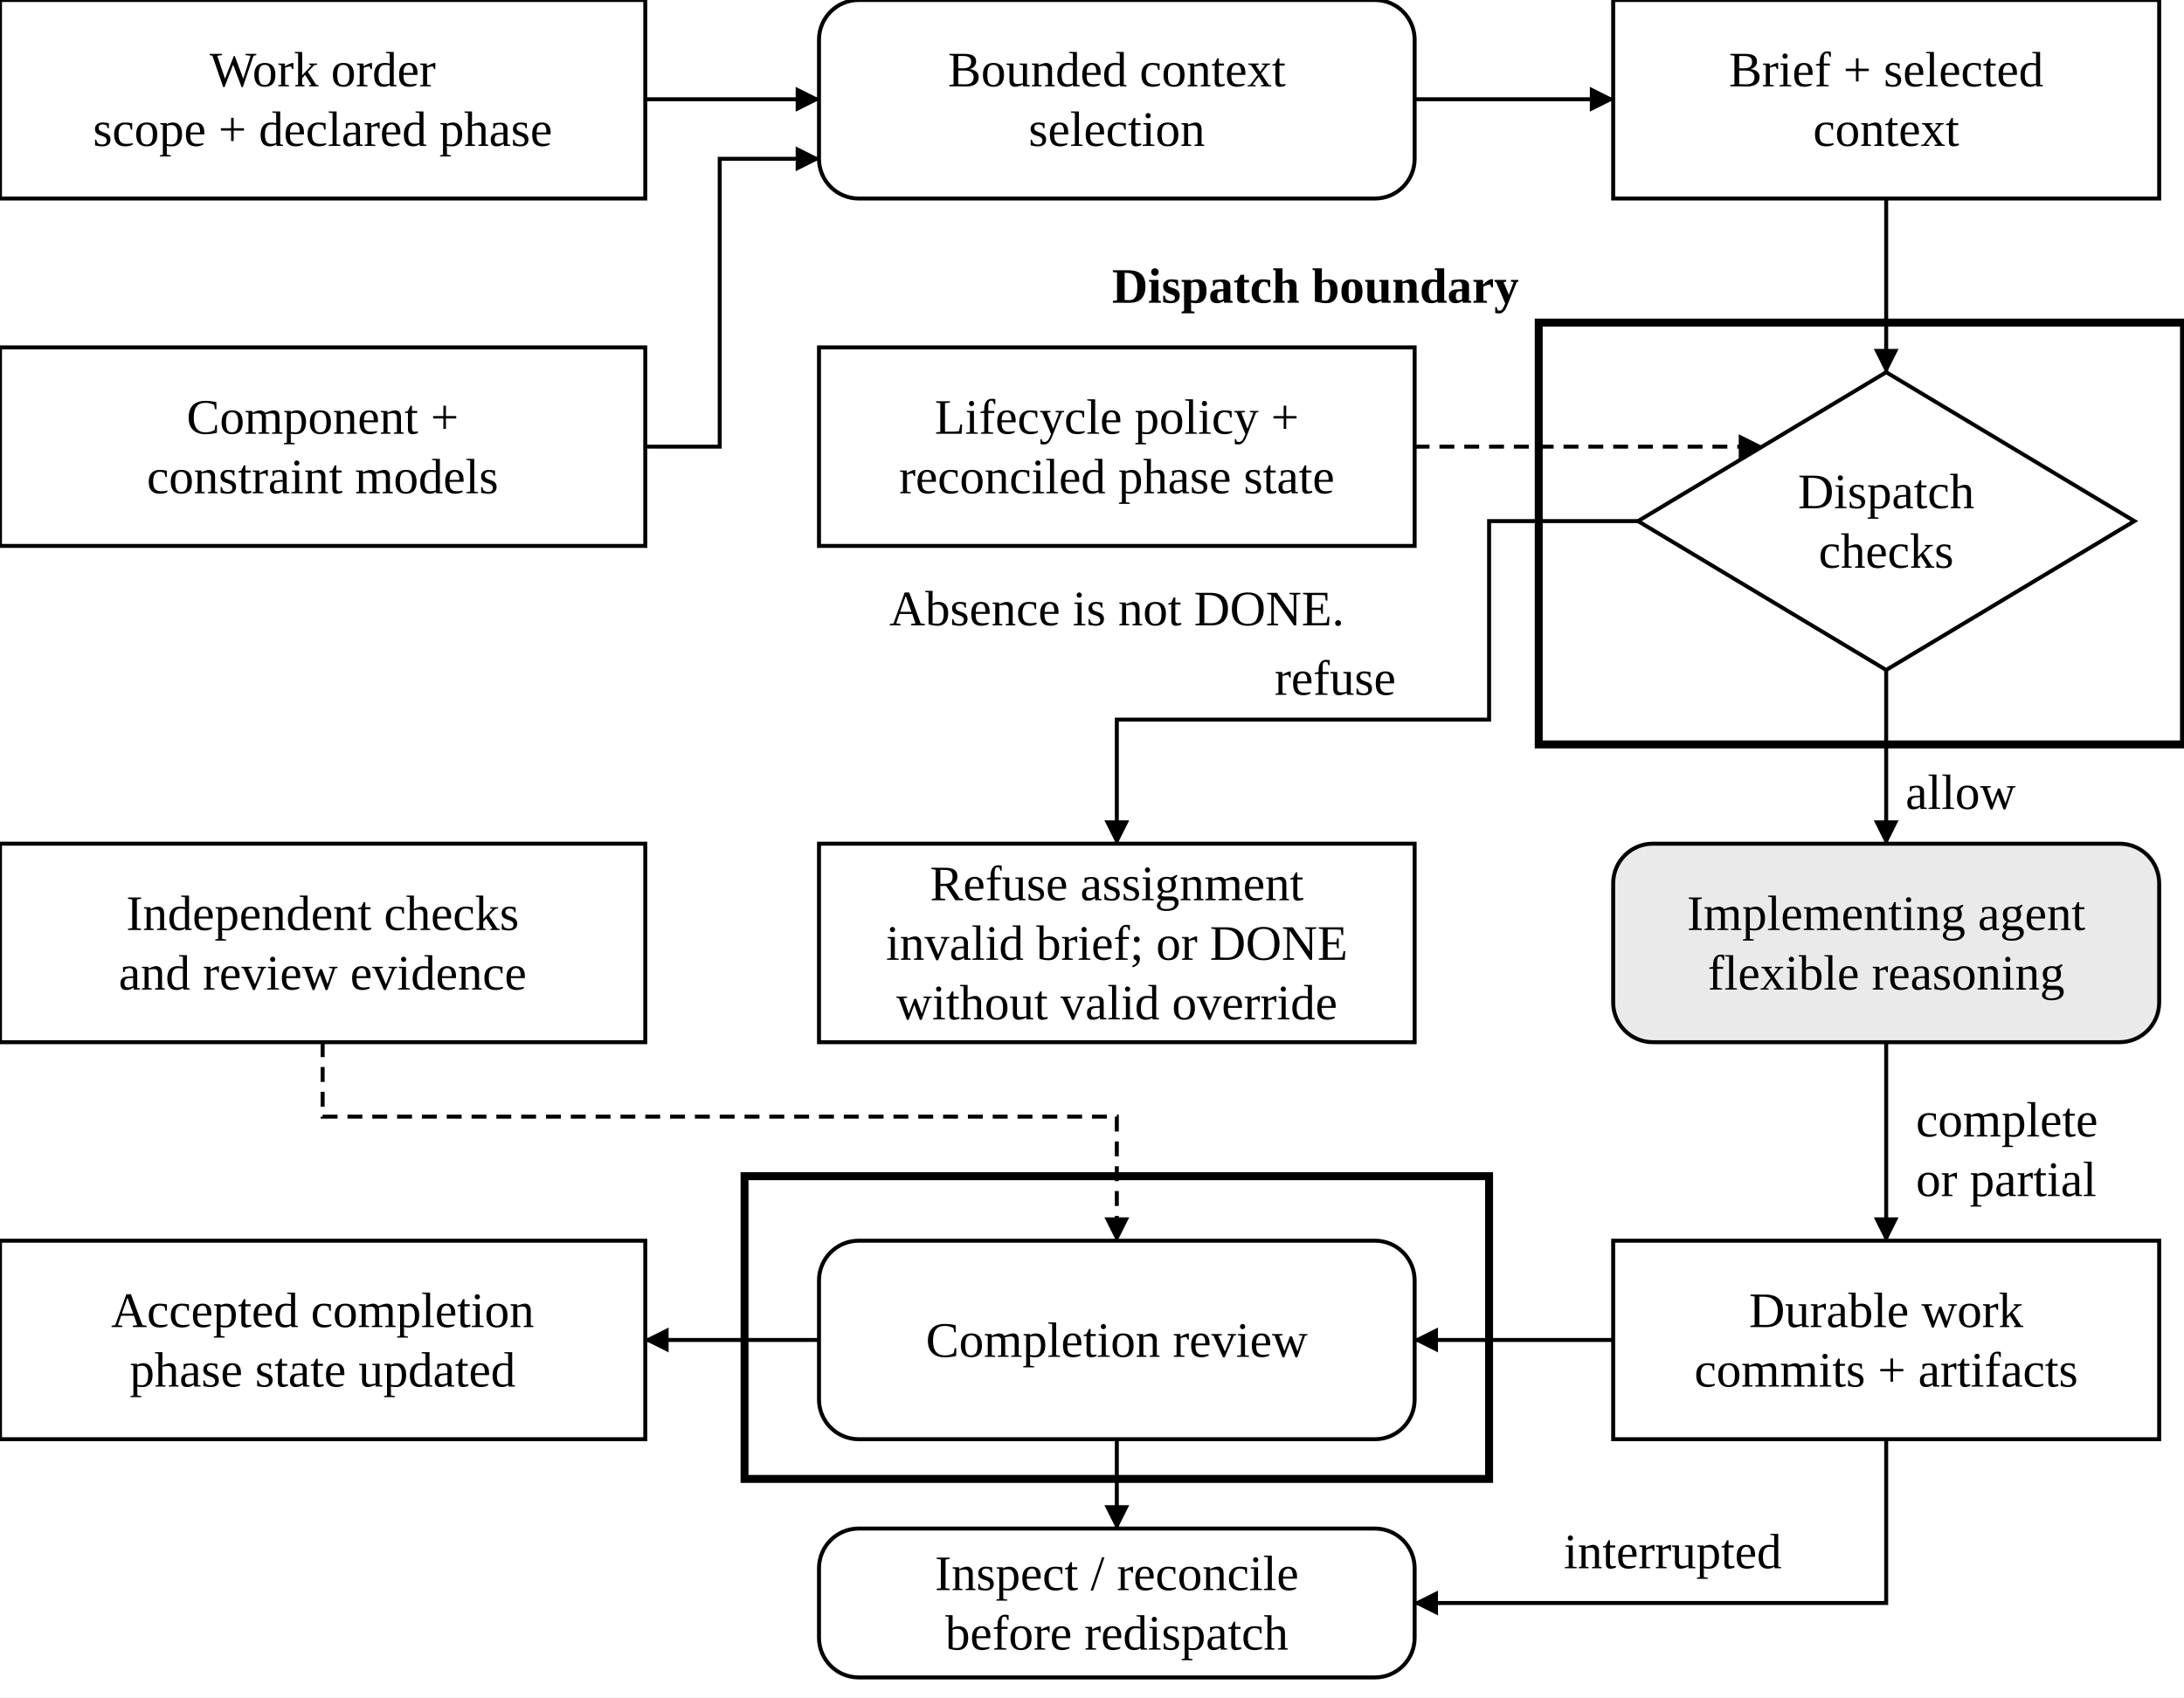
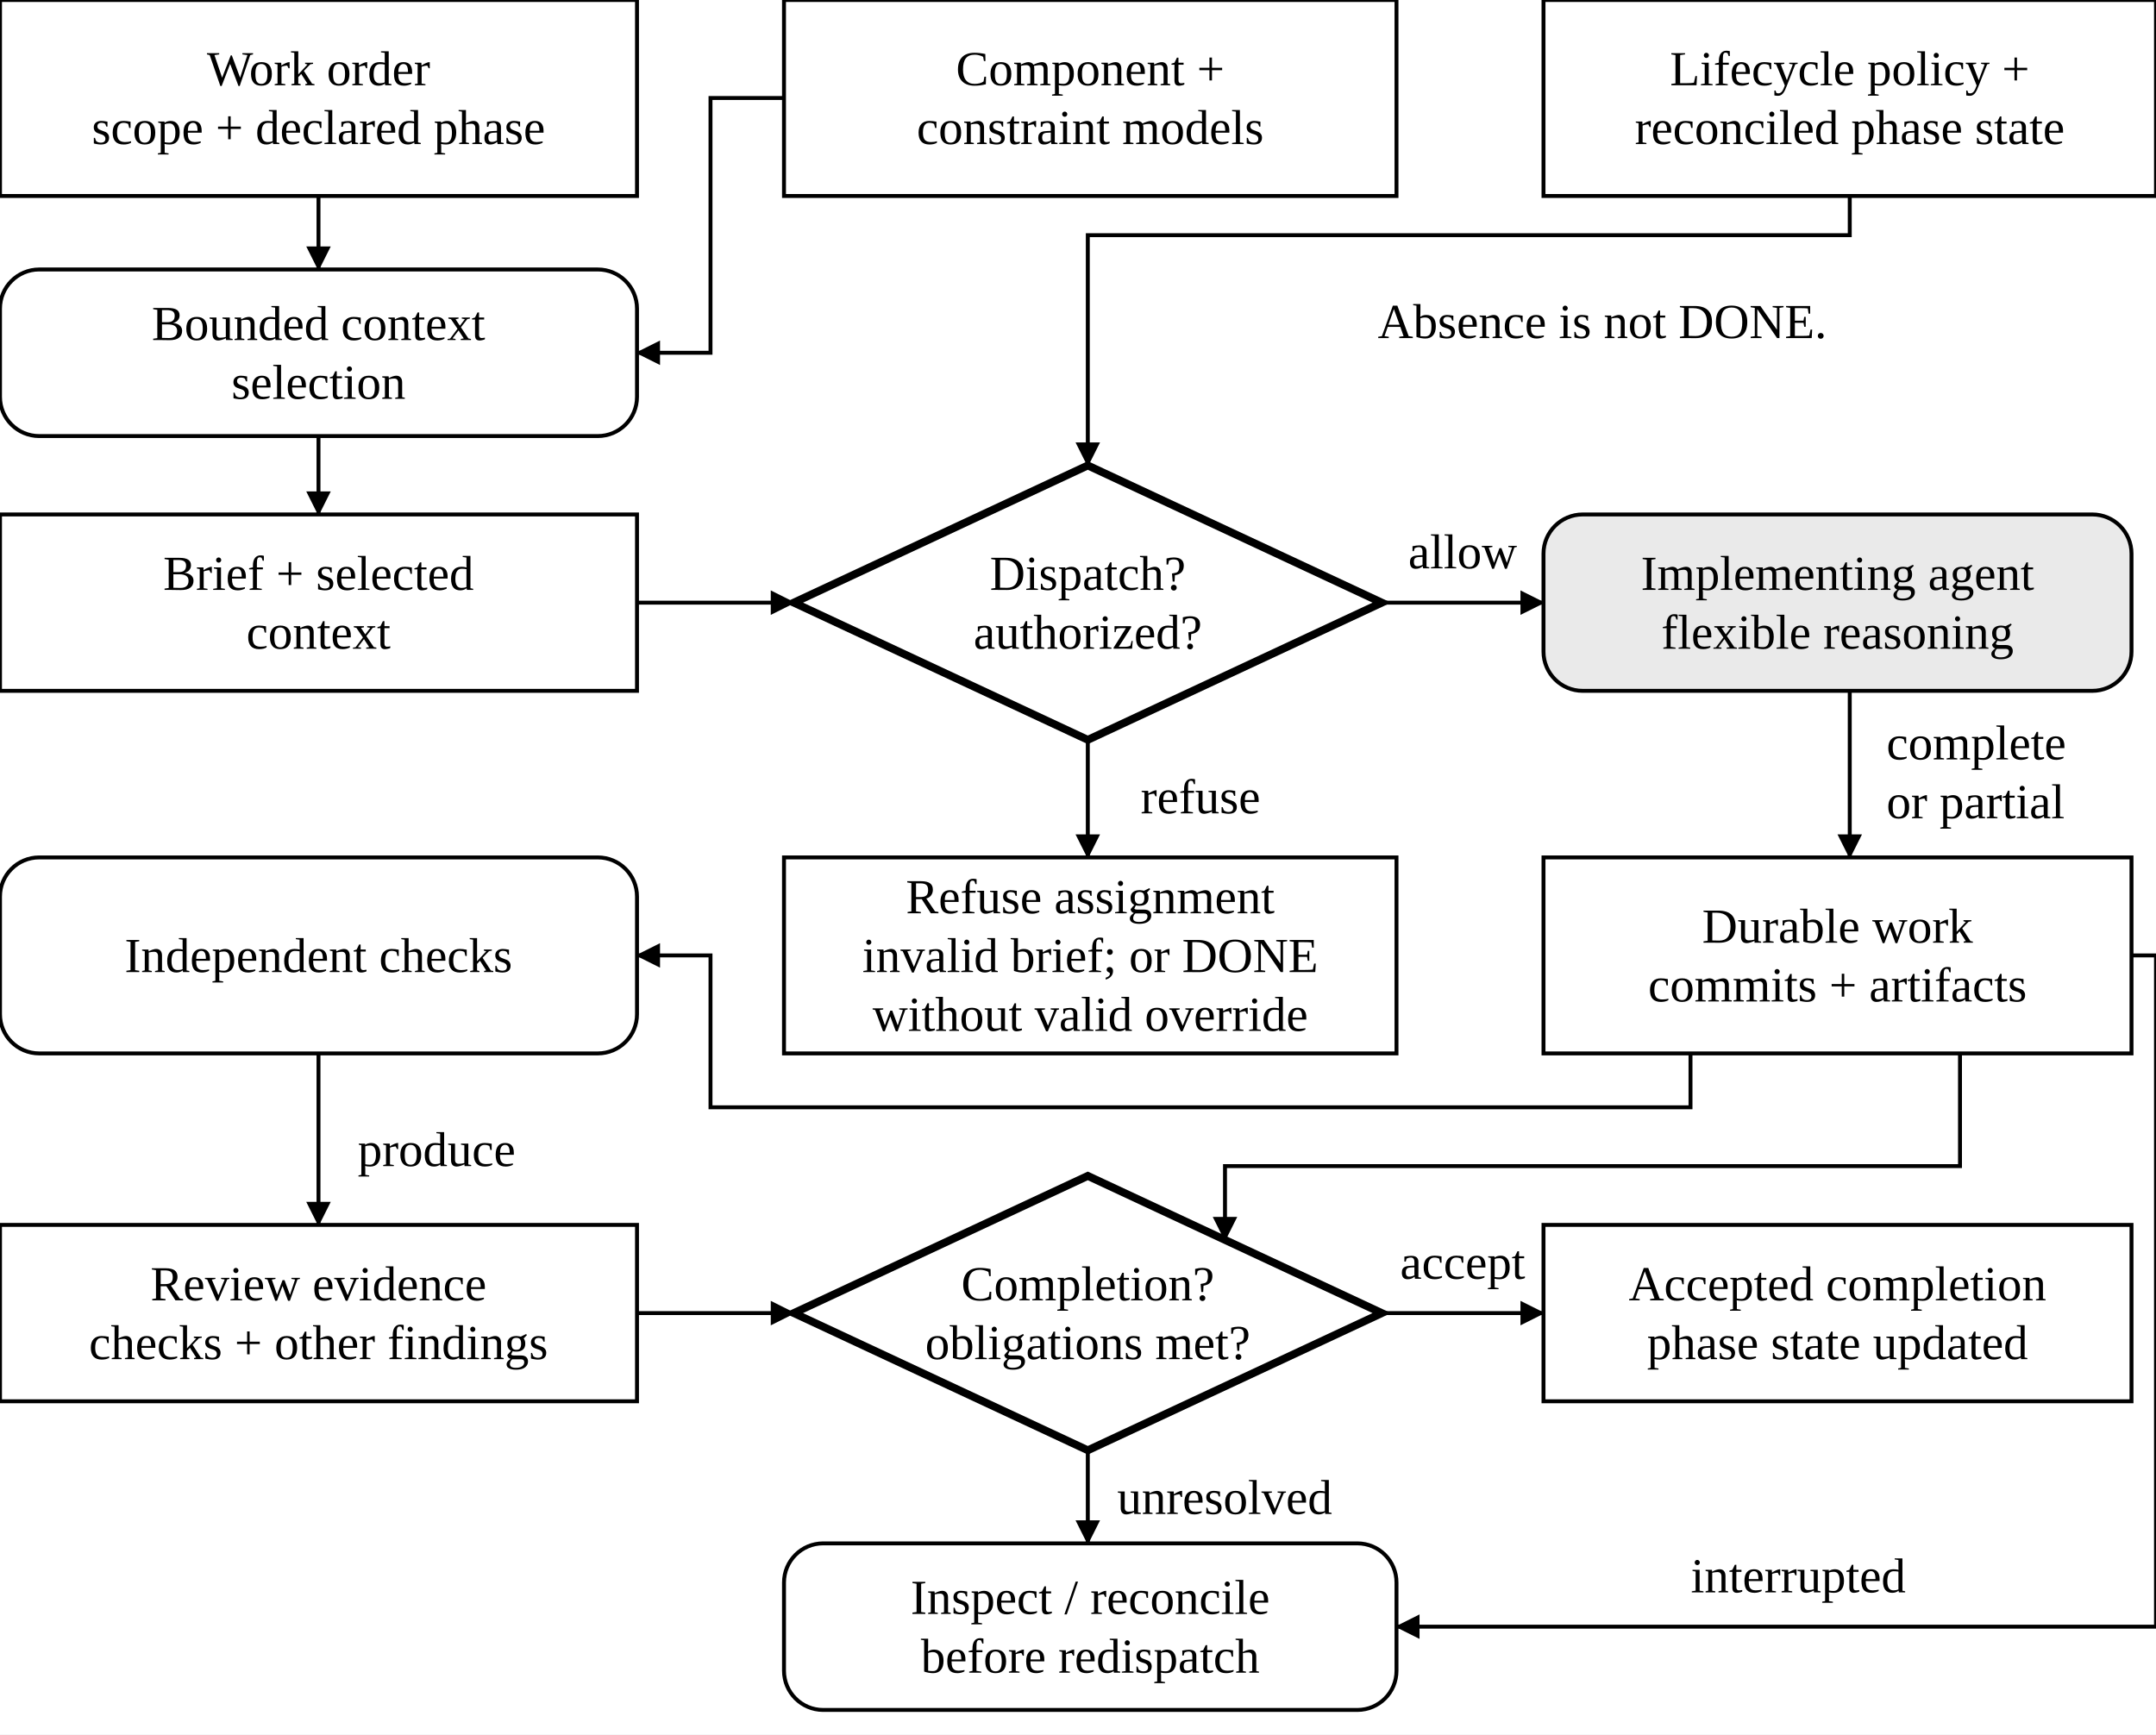
- <svg xmlns="http://www.w3.org/2000/svg" width="1320" height="1026" viewBox="0 0 440 342" role="img" aria-labelledby="title desc">
+ <svg xmlns="http://www.w3.org/2000/svg" width="1320" height="1062" viewBox="0 0 440 354" role="img" aria-labelledby="title desc">
  <defs>
    <marker id="arrow" markerWidth="5" markerHeight="5" refX="4.7" refY="2.5" orient="auto" markerUnits="userSpaceOnUse">
      <path d="M0,0 L5,2.5 L0,5 Z" fill="black" />
    </marker>
  </defs>
-   <rect width="440" height="342" fill="white" />
-   <rect x="310" y="65" width="130" height="85" rx="0" fill="white" stroke="black" stroke-width="1.6" />
-   <text x="306" y="61" text-anchor="end" font-family="Source Sans 3,Arial,sans-serif" font-size="10" font-weight="bold" fill="black">Dispatch boundary</text>
-   <rect x="150" y="237" width="150" height="61" rx="0" fill="white" stroke="black" stroke-width="1.6" />
-   <path d="M130,20 L165,20" fill="none" stroke="black" stroke-width="0.8" marker-end="url(#arrow)" />
-   <path d="M130,90 L145,90 L145,32 L165,32" fill="none" stroke="black" stroke-width="0.8" marker-end="url(#arrow)" />
-   <path d="M285,20 L325,20" fill="none" stroke="black" stroke-width="0.8" marker-end="url(#arrow)" />
-   <path d="M380,40 L380,75" fill="none" stroke="black" stroke-width="0.8" marker-end="url(#arrow)" />
-   <path d="M285,90 L355,90" fill="none" stroke="black" stroke-width="0.8" stroke-dasharray="3 2" marker-end="url(#arrow)" />
-   <path d="M380,135 L380,170" fill="none" stroke="black" stroke-width="0.8" marker-end="url(#arrow)" />
-   <text x="395" y="163" text-anchor="middle" font-family="Source Sans 3,Arial,sans-serif" font-size="10" font-weight="normal" fill="black">allow</text>
-   <path d="M330,105 L300,105 L300,145 L225,145 L225,170" fill="none" stroke="black" stroke-width="0.8" marker-end="url(#arrow)" />
-   <text x="269" y="140" text-anchor="middle" font-family="Source Sans 3,Arial,sans-serif" font-size="10" font-weight="normal" fill="black">refuse</text>
-   <path d="M380,210 L380,250" fill="none" stroke="black" stroke-width="0.8" marker-end="url(#arrow)" />
-   <text x="386" y="229" text-anchor="start" font-family="Source Sans 3,Arial,sans-serif" font-size="10" font-weight="normal" fill="black">complete</text>
-   <text x="386" y="241" text-anchor="start" font-family="Source Sans 3,Arial,sans-serif" font-size="10" font-weight="normal" fill="black">or partial</text>
-   <path d="M325,270 L285,270" fill="none" stroke="black" stroke-width="0.8" marker-end="url(#arrow)" />
-   <path d="M165,270 L130,270" fill="none" stroke="black" stroke-width="0.8" marker-end="url(#arrow)" />
-   <path d="M65,210 L65,225 L225,225 L225,250" fill="none" stroke="black" stroke-width="0.8" stroke-dasharray="3 2" marker-end="url(#arrow)" />
-   <path d="M380,290 L380,323 L285,323" fill="none" stroke="black" stroke-width="0.8" marker-end="url(#arrow)" />
-   <text x="337" y="316" text-anchor="middle" font-family="Source Sans 3,Arial,sans-serif" font-size="10" font-weight="normal" fill="black">interrupted</text>
-   <path d="M225,290 L225,308" fill="none" stroke="black" stroke-width="0.8" marker-end="url(#arrow)" />
+   <rect width="440" height="354" fill="white" />
+   <path d="M65,40 L65,55" fill="none" stroke="black" stroke-width="0.8" marker-end="url(#arrow)" />
+   <path d="M160,20 L145,20 L145,72 L130,72" fill="none" stroke="black" stroke-width="0.8" marker-end="url(#arrow)" />
+   <path d="M65,89 L65,105" fill="none" stroke="black" stroke-width="0.8" marker-end="url(#arrow)" />
+   <path d="M130,123 L162,123" fill="none" stroke="black" stroke-width="0.8" marker-end="url(#arrow)" />
+   <path d="M377.5,40 L377.5,48 L222,48 L222,95" fill="none" stroke="black" stroke-width="0.8" marker-end="url(#arrow)" />
+   <path d="M282,123 L315,123" fill="none" stroke="black" stroke-width="0.8" marker-end="url(#arrow)" />
+   <text x="298.5" y="116" text-anchor="middle" font-family="Source Sans 3,Arial,sans-serif" font-size="10" font-weight="normal" fill="black">allow</text>
+   <path d="M222,151 L222,175" fill="none" stroke="black" stroke-width="0.8" marker-end="url(#arrow)" />
+   <text x="245" y="166" text-anchor="middle" font-family="Source Sans 3,Arial,sans-serif" font-size="10" font-weight="normal" fill="black">refuse</text>
+   <path d="M377.5,141 L377.5,175" fill="none" stroke="black" stroke-width="0.8" marker-end="url(#arrow)" />
+   <text x="385" y="155" text-anchor="start" font-family="Source Sans 3,Arial,sans-serif" font-size="10" font-weight="normal" fill="black">complete</text>
+   <text x="385" y="167" text-anchor="start" font-family="Source Sans 3,Arial,sans-serif" font-size="10" font-weight="normal" fill="black">or partial</text>
+   <path d="M345,215 L345,226 L145,226 L145,195 L130,195" fill="none" stroke="black" stroke-width="0.8" marker-end="url(#arrow)" />
+   <path d="M400,215 L400,238 L250,238 L250,253.07" fill="none" stroke="black" stroke-width="0.8" marker-end="url(#arrow)" />
+   <path d="M65,215 L65,250" fill="none" stroke="black" stroke-width="0.8" marker-end="url(#arrow)" />
+   <text x="73" y="238" text-anchor="start" font-family="Source Sans 3,Arial,sans-serif" font-size="10" font-weight="normal" fill="black">produce</text>
+   <path d="M130,268 L162,268" fill="none" stroke="black" stroke-width="0.8" marker-end="url(#arrow)" />
+   <path d="M282,268 L315,268" fill="none" stroke="black" stroke-width="0.8" marker-end="url(#arrow)" />
+   <text x="298.5" y="261" text-anchor="middle" font-family="Source Sans 3,Arial,sans-serif" font-size="10" font-weight="normal" fill="black">accept</text>
+   <path d="M222,296 L222,315" fill="none" stroke="black" stroke-width="0.8" marker-end="url(#arrow)" />
+   <text x="228" y="309" text-anchor="start" font-family="Source Sans 3,Arial,sans-serif" font-size="10" font-weight="normal" fill="black">unresolved</text>
+   <path d="M435,195 L440,195 L440,332 L285,332" fill="none" stroke="black" stroke-width="0.8" marker-end="url(#arrow)" />
+   <text x="367" y="325" text-anchor="middle" font-family="Source Sans 3,Arial,sans-serif" font-size="10" font-weight="normal" fill="black">interrupted</text>
  <rect x="0" y="0" width="130" height="40" rx="0" fill="white" stroke="black" stroke-width="0.8" />
  <text x="65.0" y="17.4" text-anchor="middle" font-family="Source Sans 3,Arial,sans-serif" font-size="10" font-weight="normal" fill="black">Work order</text>
  <text x="65.0" y="29.4" text-anchor="middle" font-family="Source Sans 3,Arial,sans-serif" font-size="10" font-weight="normal" fill="black">scope + declared phase</text>
-   <rect x="165" y="0" width="120" height="40" rx="8" fill="white" stroke="black" stroke-width="0.8" />
-   <text x="225.0" y="17.4" text-anchor="middle" font-family="Source Sans 3,Arial,sans-serif" font-size="10" font-weight="normal" fill="black">Bounded context</text>
-   <text x="225.0" y="29.4" text-anchor="middle" font-family="Source Sans 3,Arial,sans-serif" font-size="10" font-weight="normal" fill="black">selection</text>
-   <rect x="325" y="0" width="110" height="40" rx="0" fill="white" stroke="black" stroke-width="0.8" />
-   <text x="380.0" y="17.4" text-anchor="middle" font-family="Source Sans 3,Arial,sans-serif" font-size="10" font-weight="normal" fill="black">Brief + selected</text>
-   <text x="380.0" y="29.4" text-anchor="middle" font-family="Source Sans 3,Arial,sans-serif" font-size="10" font-weight="normal" fill="black">context</text>
-   <rect x="0" y="70" width="130" height="40" rx="0" fill="white" stroke="black" stroke-width="0.8" />
-   <text x="65.0" y="87.4" text-anchor="middle" font-family="Source Sans 3,Arial,sans-serif" font-size="10" font-weight="normal" fill="black">Component +</text>
-   <text x="65.0" y="99.4" text-anchor="middle" font-family="Source Sans 3,Arial,sans-serif" font-size="10" font-weight="normal" fill="black">constraint models</text>
-   <rect x="165" y="70" width="120" height="40" rx="0" fill="white" stroke="black" stroke-width="0.8" />
-   <text x="225.0" y="87.4" text-anchor="middle" font-family="Source Sans 3,Arial,sans-serif" font-size="10" font-weight="normal" fill="black">Lifecycle policy +</text>
-   <text x="225.0" y="99.4" text-anchor="middle" font-family="Source Sans 3,Arial,sans-serif" font-size="10" font-weight="normal" fill="black">reconciled phase state</text>
-   <polygon points="380,75.0 430.0,105 380,135.0 330.0,105" fill="white" stroke="black" stroke-width="0.8" />
-   <text x="380" y="102.4" text-anchor="middle" font-family="Source Sans 3,Arial,sans-serif" font-size="10" font-weight="normal" fill="black">Dispatch</text>
-   <text x="380" y="114.4" text-anchor="middle" font-family="Source Sans 3,Arial,sans-serif" font-size="10" font-weight="normal" fill="black">checks</text>
-   <text x="225" y="126" text-anchor="middle" font-family="Source Sans 3,Arial,sans-serif" font-size="10" font-weight="normal" fill="black">Absence is not DONE.</text>
-   <rect x="325" y="170" width="110" height="40" rx="8" fill="#eaeaea" stroke="black" stroke-width="0.8" />
-   <text x="380.0" y="187.4" text-anchor="middle" font-family="Source Sans 3,Arial,sans-serif" font-size="10" font-weight="normal" fill="black">Implementing agent</text>
-   <text x="380.0" y="199.4" text-anchor="middle" font-family="Source Sans 3,Arial,sans-serif" font-size="10" font-weight="normal" fill="black">flexible reasoning</text>
-   <rect x="165" y="170" width="120" height="40" rx="0" fill="white" stroke="black" stroke-width="0.8" />
-   <text x="225.0" y="181.4" text-anchor="middle" font-family="Source Sans 3,Arial,sans-serif" font-size="10" font-weight="normal" fill="black">Refuse assignment</text>
-   <text x="225.0" y="193.4" text-anchor="middle" font-family="Source Sans 3,Arial,sans-serif" font-size="10" font-weight="normal" fill="black">invalid brief; or DONE</text>
-   <text x="225.0" y="205.4" text-anchor="middle" font-family="Source Sans 3,Arial,sans-serif" font-size="10" font-weight="normal" fill="black">without valid override</text>
-   <rect x="0" y="170" width="130" height="40" rx="0" fill="white" stroke="black" stroke-width="0.8" />
-   <text x="65.0" y="187.4" text-anchor="middle" font-family="Source Sans 3,Arial,sans-serif" font-size="10" font-weight="normal" fill="black">Independent checks</text>
-   <text x="65.0" y="199.4" text-anchor="middle" font-family="Source Sans 3,Arial,sans-serif" font-size="10" font-weight="normal" fill="black">and review evidence</text>
-   <rect x="325" y="250" width="110" height="40" rx="0" fill="white" stroke="black" stroke-width="0.8" />
-   <text x="380.0" y="267.4" text-anchor="middle" font-family="Source Sans 3,Arial,sans-serif" font-size="10" font-weight="normal" fill="black">Durable work</text>
-   <text x="380.0" y="279.4" text-anchor="middle" font-family="Source Sans 3,Arial,sans-serif" font-size="10" font-weight="normal" fill="black">commits + artifacts</text>
-   <rect x="165" y="250" width="120" height="40" rx="8" fill="white" stroke="black" stroke-width="0.8" />
-   <text x="225.0" y="273.4" text-anchor="middle" font-family="Source Sans 3,Arial,sans-serif" font-size="10" font-weight="normal" fill="black">Completion review</text>
-   <rect x="0" y="250" width="130" height="40" rx="0" fill="white" stroke="black" stroke-width="0.8" />
-   <text x="65.0" y="267.4" text-anchor="middle" font-family="Source Sans 3,Arial,sans-serif" font-size="10" font-weight="normal" fill="black">Accepted completion</text>
-   <text x="65.0" y="279.4" text-anchor="middle" font-family="Source Sans 3,Arial,sans-serif" font-size="10" font-weight="normal" fill="black">phase state updated</text>
-   <rect x="165" y="308" width="120" height="30" rx="8" fill="white" stroke="black" stroke-width="0.8" />
-   <text x="225.0" y="320.4" text-anchor="middle" font-family="Source Sans 3,Arial,sans-serif" font-size="10" font-weight="normal" fill="black">Inspect / reconcile</text>
-   <text x="225.0" y="332.4" text-anchor="middle" font-family="Source Sans 3,Arial,sans-serif" font-size="10" font-weight="normal" fill="black">before redispatch</text>
+   <rect x="160" y="0" width="125" height="40" rx="0" fill="white" stroke="black" stroke-width="0.8" />
+   <text x="222.5" y="17.4" text-anchor="middle" font-family="Source Sans 3,Arial,sans-serif" font-size="10" font-weight="normal" fill="black">Component +</text>
+   <text x="222.5" y="29.4" text-anchor="middle" font-family="Source Sans 3,Arial,sans-serif" font-size="10" font-weight="normal" fill="black">constraint models</text>
+   <rect x="315" y="0" width="125" height="40" rx="0" fill="white" stroke="black" stroke-width="0.8" />
+   <text x="377.5" y="17.4" text-anchor="middle" font-family="Source Sans 3,Arial,sans-serif" font-size="10" font-weight="normal" fill="black">Lifecycle policy +</text>
+   <text x="377.5" y="29.4" text-anchor="middle" font-family="Source Sans 3,Arial,sans-serif" font-size="10" font-weight="normal" fill="black">reconciled phase state</text>
+   <rect x="0" y="55" width="130" height="34" rx="8" fill="white" stroke="black" stroke-width="0.8" />
+   <text x="65.0" y="69.4" text-anchor="middle" font-family="Source Sans 3,Arial,sans-serif" font-size="10" font-weight="normal" fill="black">Bounded context</text>
+   <text x="65.0" y="81.4" text-anchor="middle" font-family="Source Sans 3,Arial,sans-serif" font-size="10" font-weight="normal" fill="black">selection</text>
+   <text x="327" y="69" text-anchor="middle" font-family="Source Sans 3,Arial,sans-serif" font-size="10" font-weight="normal" fill="black">Absence is not DONE.</text>
+   <rect x="0" y="105" width="130" height="36" rx="0" fill="white" stroke="black" stroke-width="0.8" />
+   <text x="65.0" y="120.4" text-anchor="middle" font-family="Source Sans 3,Arial,sans-serif" font-size="10" font-weight="normal" fill="black">Brief + selected</text>
+   <text x="65.0" y="132.4" text-anchor="middle" font-family="Source Sans 3,Arial,sans-serif" font-size="10" font-weight="normal" fill="black">context</text>
+   <polygon points="222,95.0 282.0,123 222,151.0 162.0,123" fill="white" stroke="black" stroke-width="1.6" />
+   <text x="222" y="120.4" text-anchor="middle" font-family="Source Sans 3,Arial,sans-serif" font-size="10" font-weight="normal" fill="black">Dispatch?</text>
+   <text x="222" y="132.4" text-anchor="middle" font-family="Source Sans 3,Arial,sans-serif" font-size="10" font-weight="normal" fill="black">authorized?</text>
+   <rect x="315" y="105" width="120" height="36" rx="8" fill="#eaeaea" stroke="black" stroke-width="0.8" />
+   <text x="375.0" y="120.4" text-anchor="middle" font-family="Source Sans 3,Arial,sans-serif" font-size="10" font-weight="normal" fill="black">Implementing agent</text>
+   <text x="375.0" y="132.4" text-anchor="middle" font-family="Source Sans 3,Arial,sans-serif" font-size="10" font-weight="normal" fill="black">flexible reasoning</text>
+   <rect x="160" y="175" width="125" height="40" rx="0" fill="white" stroke="black" stroke-width="0.8" />
+   <text x="222.5" y="186.4" text-anchor="middle" font-family="Source Sans 3,Arial,sans-serif" font-size="10" font-weight="normal" fill="black">Refuse assignment</text>
+   <text x="222.5" y="198.4" text-anchor="middle" font-family="Source Sans 3,Arial,sans-serif" font-size="10" font-weight="normal" fill="black">invalid brief; or DONE</text>
+   <text x="222.5" y="210.4" text-anchor="middle" font-family="Source Sans 3,Arial,sans-serif" font-size="10" font-weight="normal" fill="black">without valid override</text>
+   <rect x="315" y="175" width="120" height="40" rx="0" fill="white" stroke="black" stroke-width="0.8" />
+   <text x="375.0" y="192.4" text-anchor="middle" font-family="Source Sans 3,Arial,sans-serif" font-size="10" font-weight="normal" fill="black">Durable work</text>
+   <text x="375.0" y="204.4" text-anchor="middle" font-family="Source Sans 3,Arial,sans-serif" font-size="10" font-weight="normal" fill="black">commits + artifacts</text>
+   <rect x="0" y="175" width="130" height="40" rx="8" fill="white" stroke="black" stroke-width="0.8" />
+   <text x="65.0" y="198.4" text-anchor="middle" font-family="Source Sans 3,Arial,sans-serif" font-size="10" font-weight="normal" fill="black">Independent checks</text>
+   <rect x="0" y="250" width="130" height="36" rx="0" fill="white" stroke="black" stroke-width="0.8" />
+   <text x="65.0" y="265.4" text-anchor="middle" font-family="Source Sans 3,Arial,sans-serif" font-size="10" font-weight="normal" fill="black">Review evidence</text>
+   <text x="65.0" y="277.4" text-anchor="middle" font-family="Source Sans 3,Arial,sans-serif" font-size="10" font-weight="normal" fill="black">checks + other findings</text>
+   <polygon points="222,240.0 282.0,268 222,296.0 162.0,268" fill="white" stroke="black" stroke-width="1.6" />
+   <text x="222" y="265.4" text-anchor="middle" font-family="Source Sans 3,Arial,sans-serif" font-size="10" font-weight="normal" fill="black">Completion?</text>
+   <text x="222" y="277.4" text-anchor="middle" font-family="Source Sans 3,Arial,sans-serif" font-size="10" font-weight="normal" fill="black">obligations met?</text>
+   <rect x="315" y="250" width="120" height="36" rx="0" fill="white" stroke="black" stroke-width="0.8" />
+   <text x="375.0" y="265.4" text-anchor="middle" font-family="Source Sans 3,Arial,sans-serif" font-size="10" font-weight="normal" fill="black">Accepted completion</text>
+   <text x="375.0" y="277.4" text-anchor="middle" font-family="Source Sans 3,Arial,sans-serif" font-size="10" font-weight="normal" fill="black">phase state updated</text>
+   <rect x="160" y="315" width="125" height="34" rx="8" fill="white" stroke="black" stroke-width="0.8" />
+   <text x="222.5" y="329.4" text-anchor="middle" font-family="Source Sans 3,Arial,sans-serif" font-size="10" font-weight="normal" fill="black">Inspect / reconcile</text>
+   <text x="222.5" y="341.4" text-anchor="middle" font-family="Source Sans 3,Arial,sans-serif" font-size="10" font-weight="normal" fill="black">before redispatch</text>
</svg>
